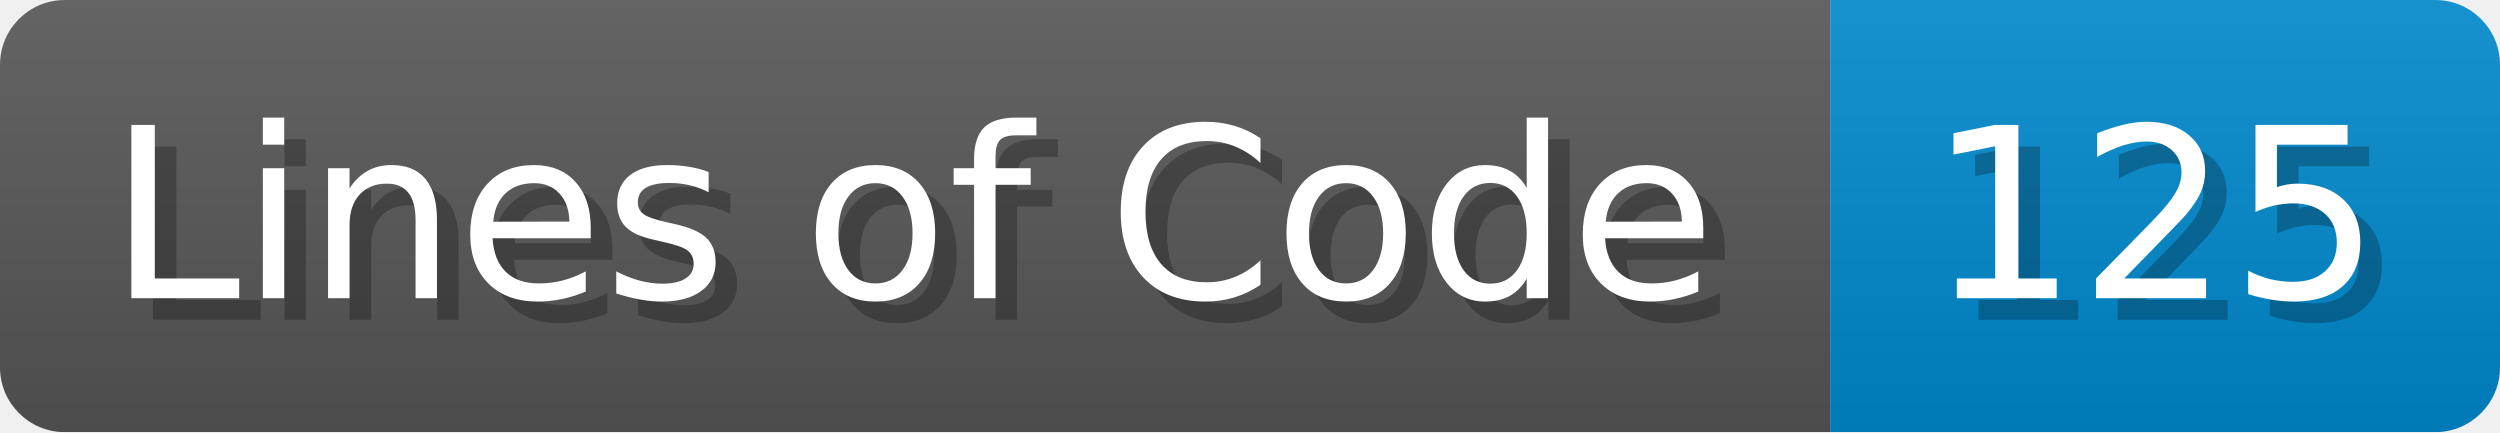
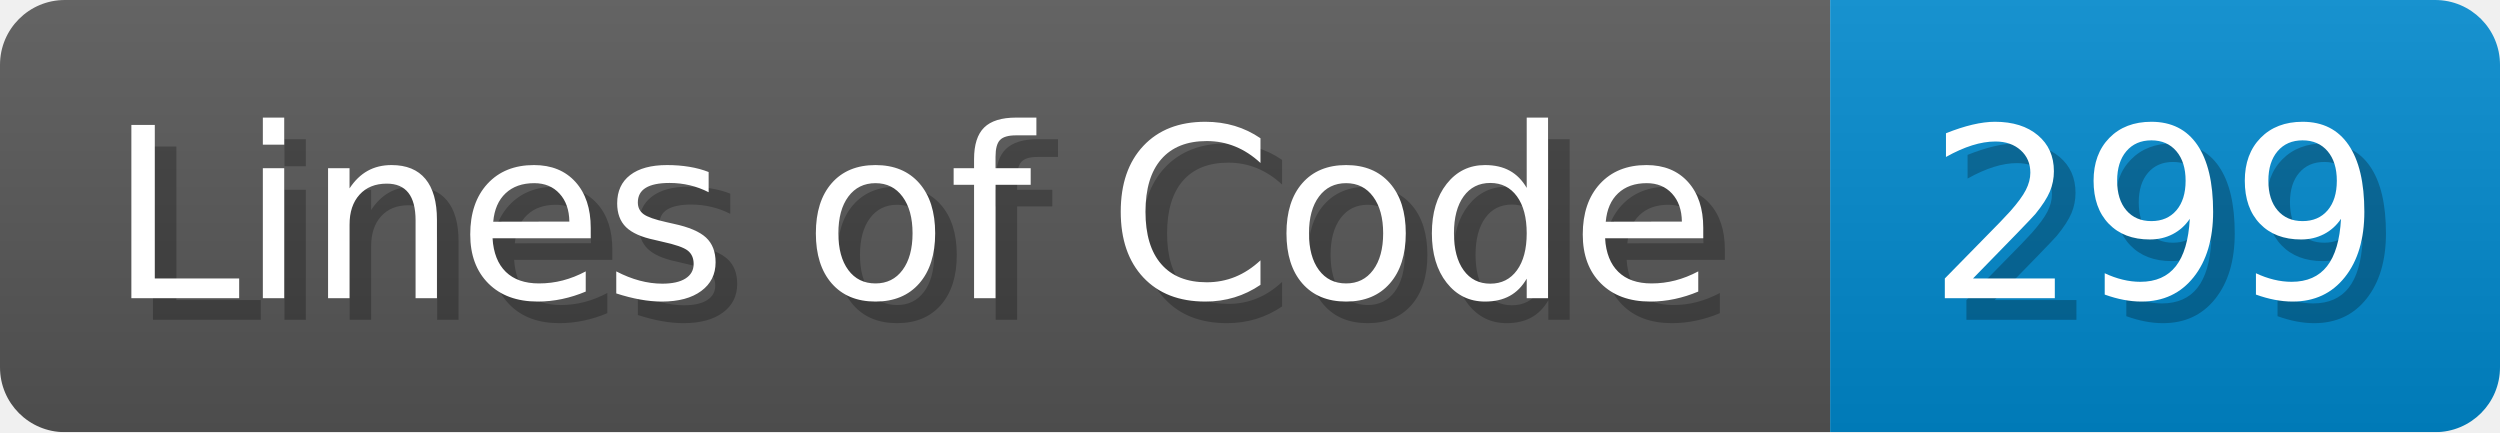
<svg xmlns="http://www.w3.org/2000/svg" width="115.7" height="20" viewBox="0 0 1157 200">
  <linearGradient id="a" x2="0" y2="100%">
    <stop offset="0" stop-opacity=".1" stop-color="#EEE" />
    <stop offset="1" stop-opacity=".1" />
  </linearGradient>
  <mask id="m">
    <rect width="1157" height="200" rx="30" fill="#FFF" />
  </mask>
  <g mask="url(#m)">
    <rect width="847" height="200" fill="#555" />
    <rect width="310" height="200" fill="#08C" x="847" />
    <rect width="1157" height="200" fill="url(#a)" />
  </g>
  <g fill="#fff" text-anchor="start" font-family="Verdana,DejaVu Sans,sans-serif" font-size="110">
    <text x="60" y="148" textLength="747" fill="#000" opacity="0.25">Lines of Code</text>
    <text x="50" y="138" textLength="747">Lines of Code</text>
-     <text x="902" y="148" textLength="210" fill="#000" opacity="0.25">125</text>
-     <text x="892" y="138" textLength="210">125</text>
+     <text x="902" y="148" textLength="210" fill="#000" opacity="0.25">299</text>
+     <text x="892" y="138" textLength="210">299</text>
  </g>
</svg>
